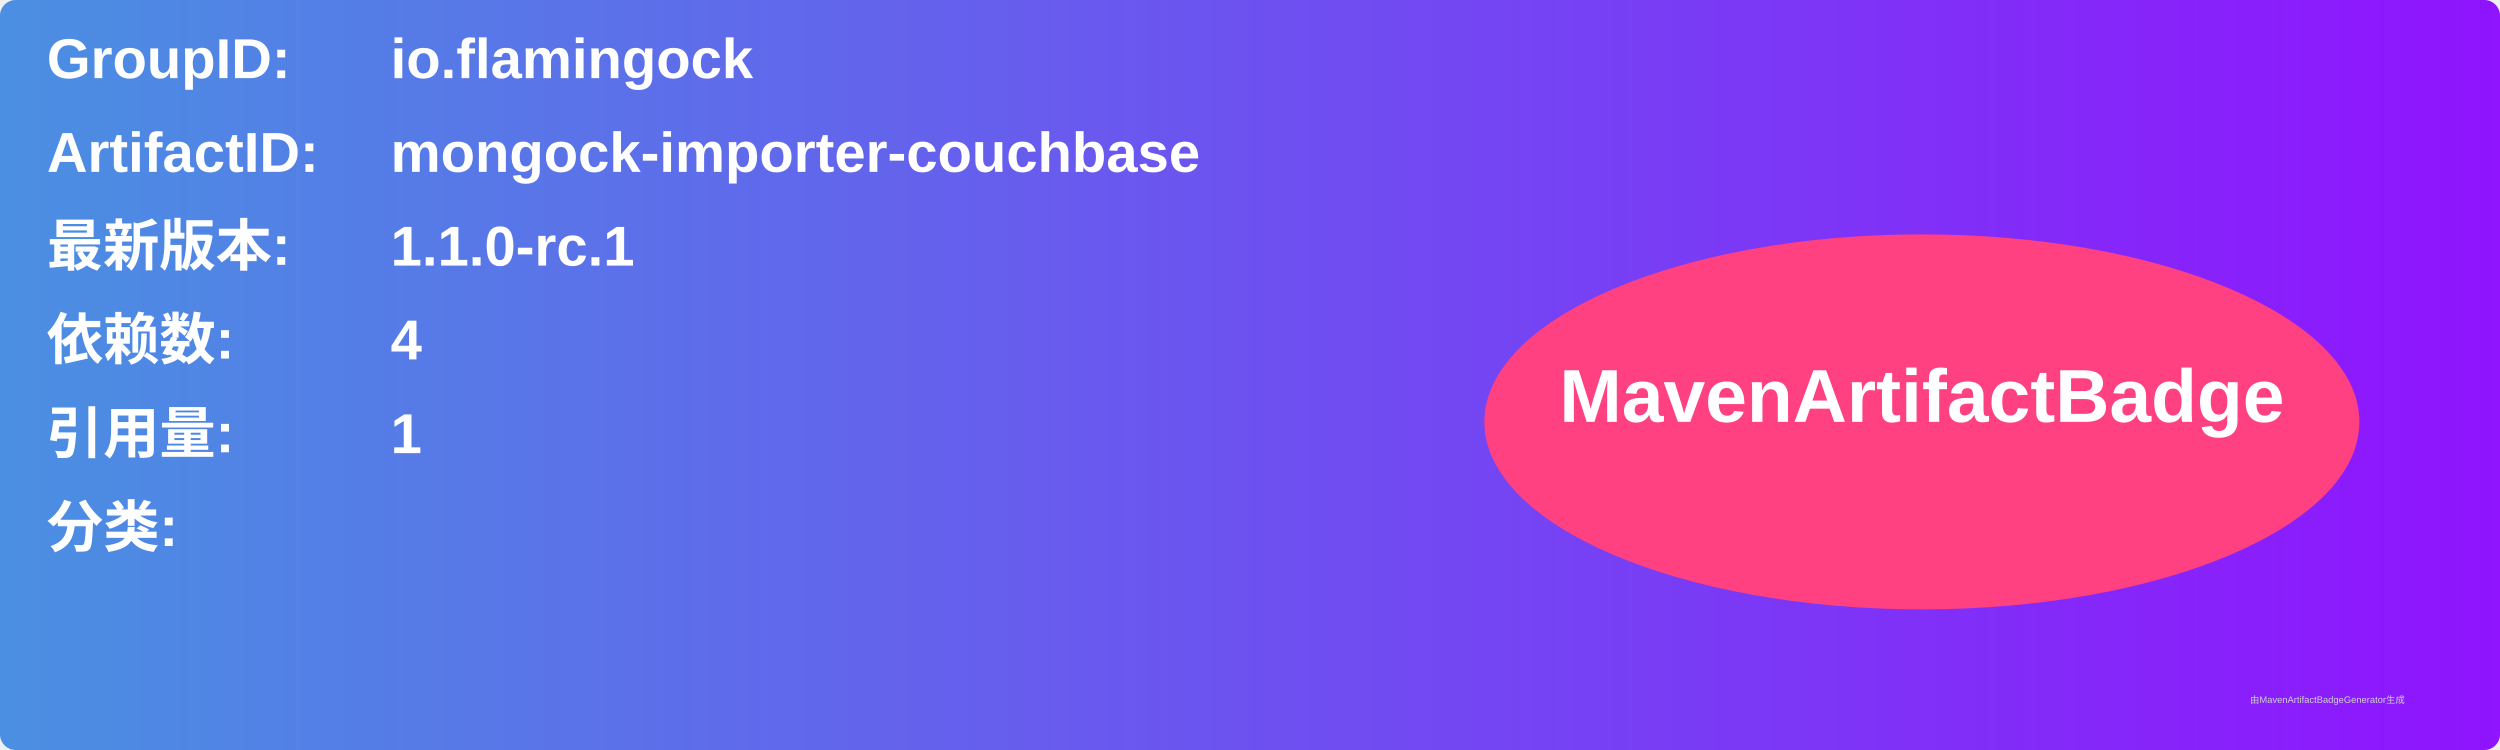
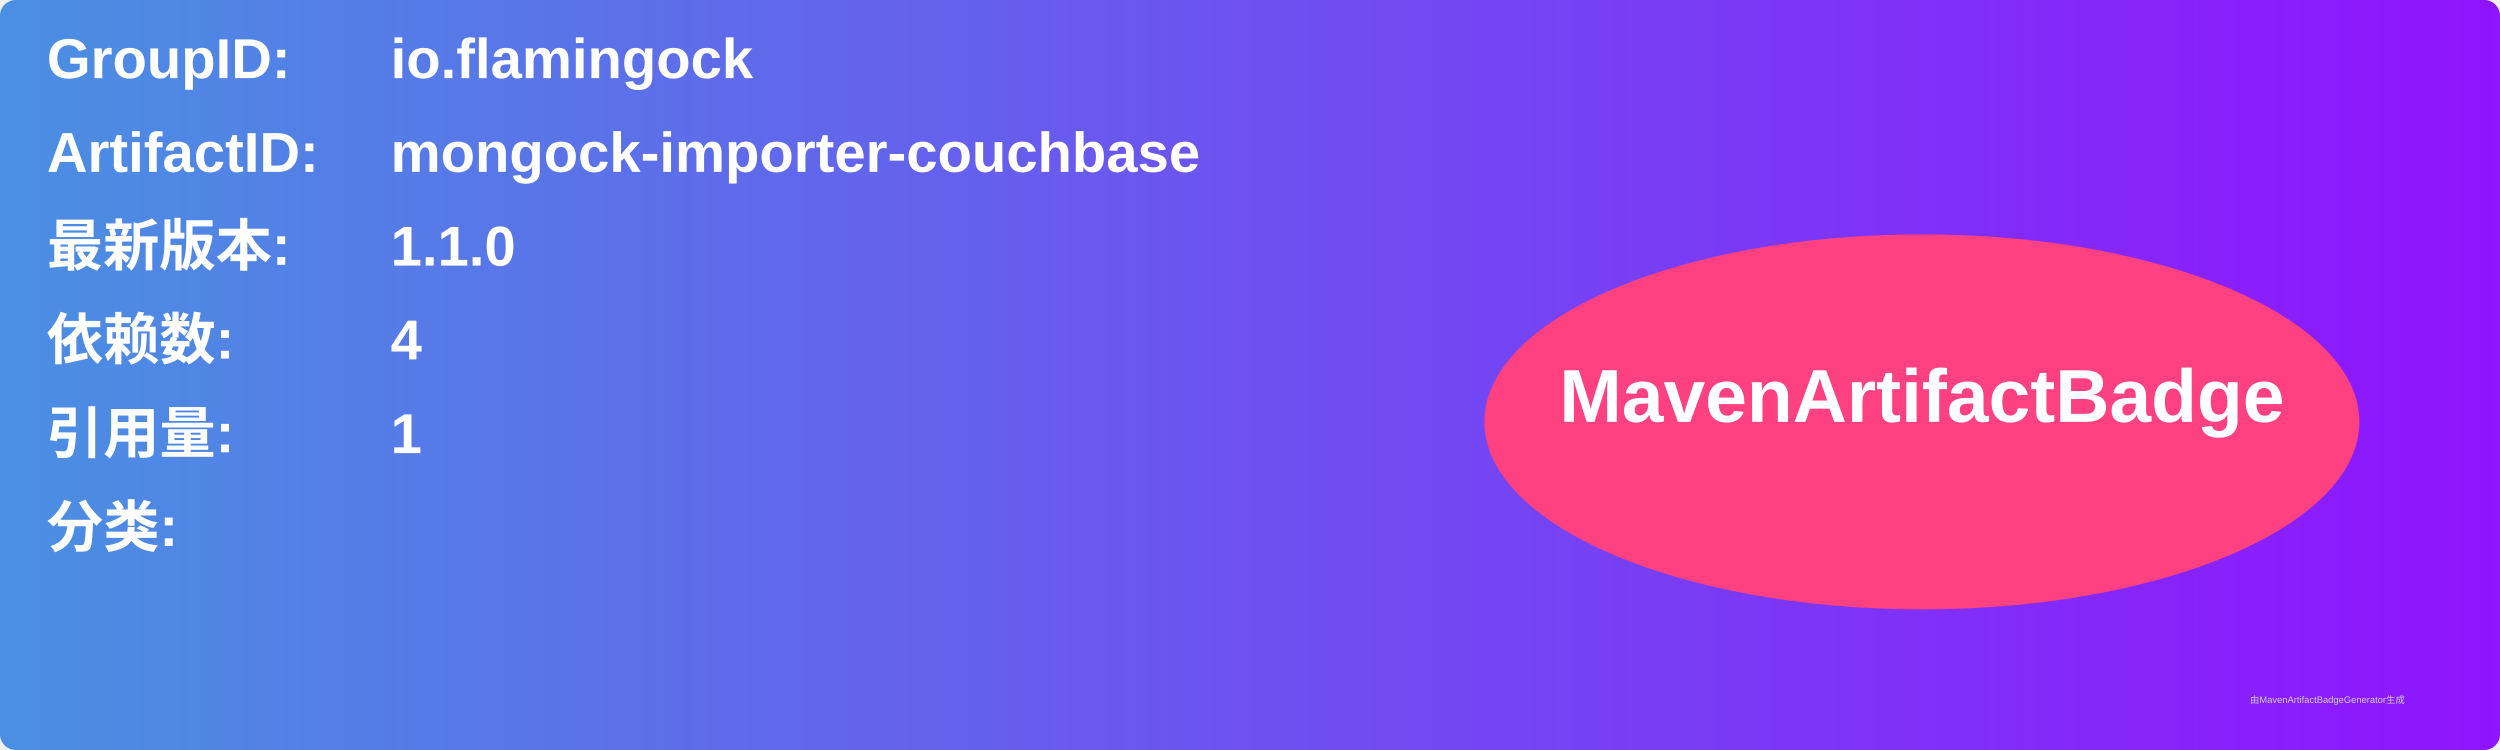
<svg xmlns="http://www.w3.org/2000/svg" width="800" height="240" viewBox="0 0 800 240">
  <linearGradient id="grad" x1="0%" y1="0%" x2="100%" y2="0%">
    <stop offset="0%" stop-color="#4a90e2" />
    <stop offset="100%" stop-color="#9013fe" />
  </linearGradient>
  <rect width="100%" height="100%" rx="5" ry="5" fill="url(#grad)" />
  <g transform="translate(15, 15)">
    <text x="0" y="10" font-family="Arial" font-size="18" fill="white" font-weight="bold" width="260">GroupID:</text>
    <text x="110" y="10" font-family="Arial" font-size="18" fill="white" font-weight="bold" width="460">io.flamingock</text>
    <text x="0" y="40" font-family="Arial" font-size="18" fill="white" font-weight="bold" width="260">ArtifactID:</text>
    <text x="110" y="40" font-family="Arial" font-size="18" fill="white" font-weight="bold" width="460">mongock-importer-couchbase</text>
    <text x="0" y="70" font-family="Arial" font-size="18" fill="white" font-weight="bold">最新版本:</text>
    <text x="110" y="70" font-family="Arial" font-size="18" fill="white" font-weight="bold">
-       <tspan font-weight="bold">1.1.0-rc.1</tspan>
+       <tspan font-weight="bold">1.1.0</tspan>
    </text>
    <text x="0" y="100" font-family="Arial" font-size="18" fill="white" font-weight="bold">依赖数: </text>
    <text x="110" y="100" font-family="Arial" font-size="18" fill="white">
      <tspan font-weight="bold">4</tspan>
    </text>
    <text x="0" y="130" font-family="Arial" font-size="18" fill="white" font-weight="bold">引用量: </text>
    <text x="110" y="130" font-family="Arial" font-size="18" fill="white">
      <tspan font-weight="bold">1</tspan>
    </text>
    <text x="0" y="160" font-family="Arial" font-size="18" fill="white" font-weight="bold">分类:</text>
    <text x="10" y="190" font-family="Arial" font-size="10" fill="white">
      <tspan font-weight="bold" />
    </text>
    <ellipse cx="600" cy="120" rx="140" ry="60" fill="#ff4081" />
    <text x="600" y="120" text-anchor="middle" font-family="Arial" font-size="24" fill="white" font-weight="bold">MavenArtifactBadge</text>
  </g>
  <text x="720" y="225" font-family="Arial" font-size="3" fill="#d0d0d0">由MavenArtifactBadgeGenerator生成</text>
</svg>
